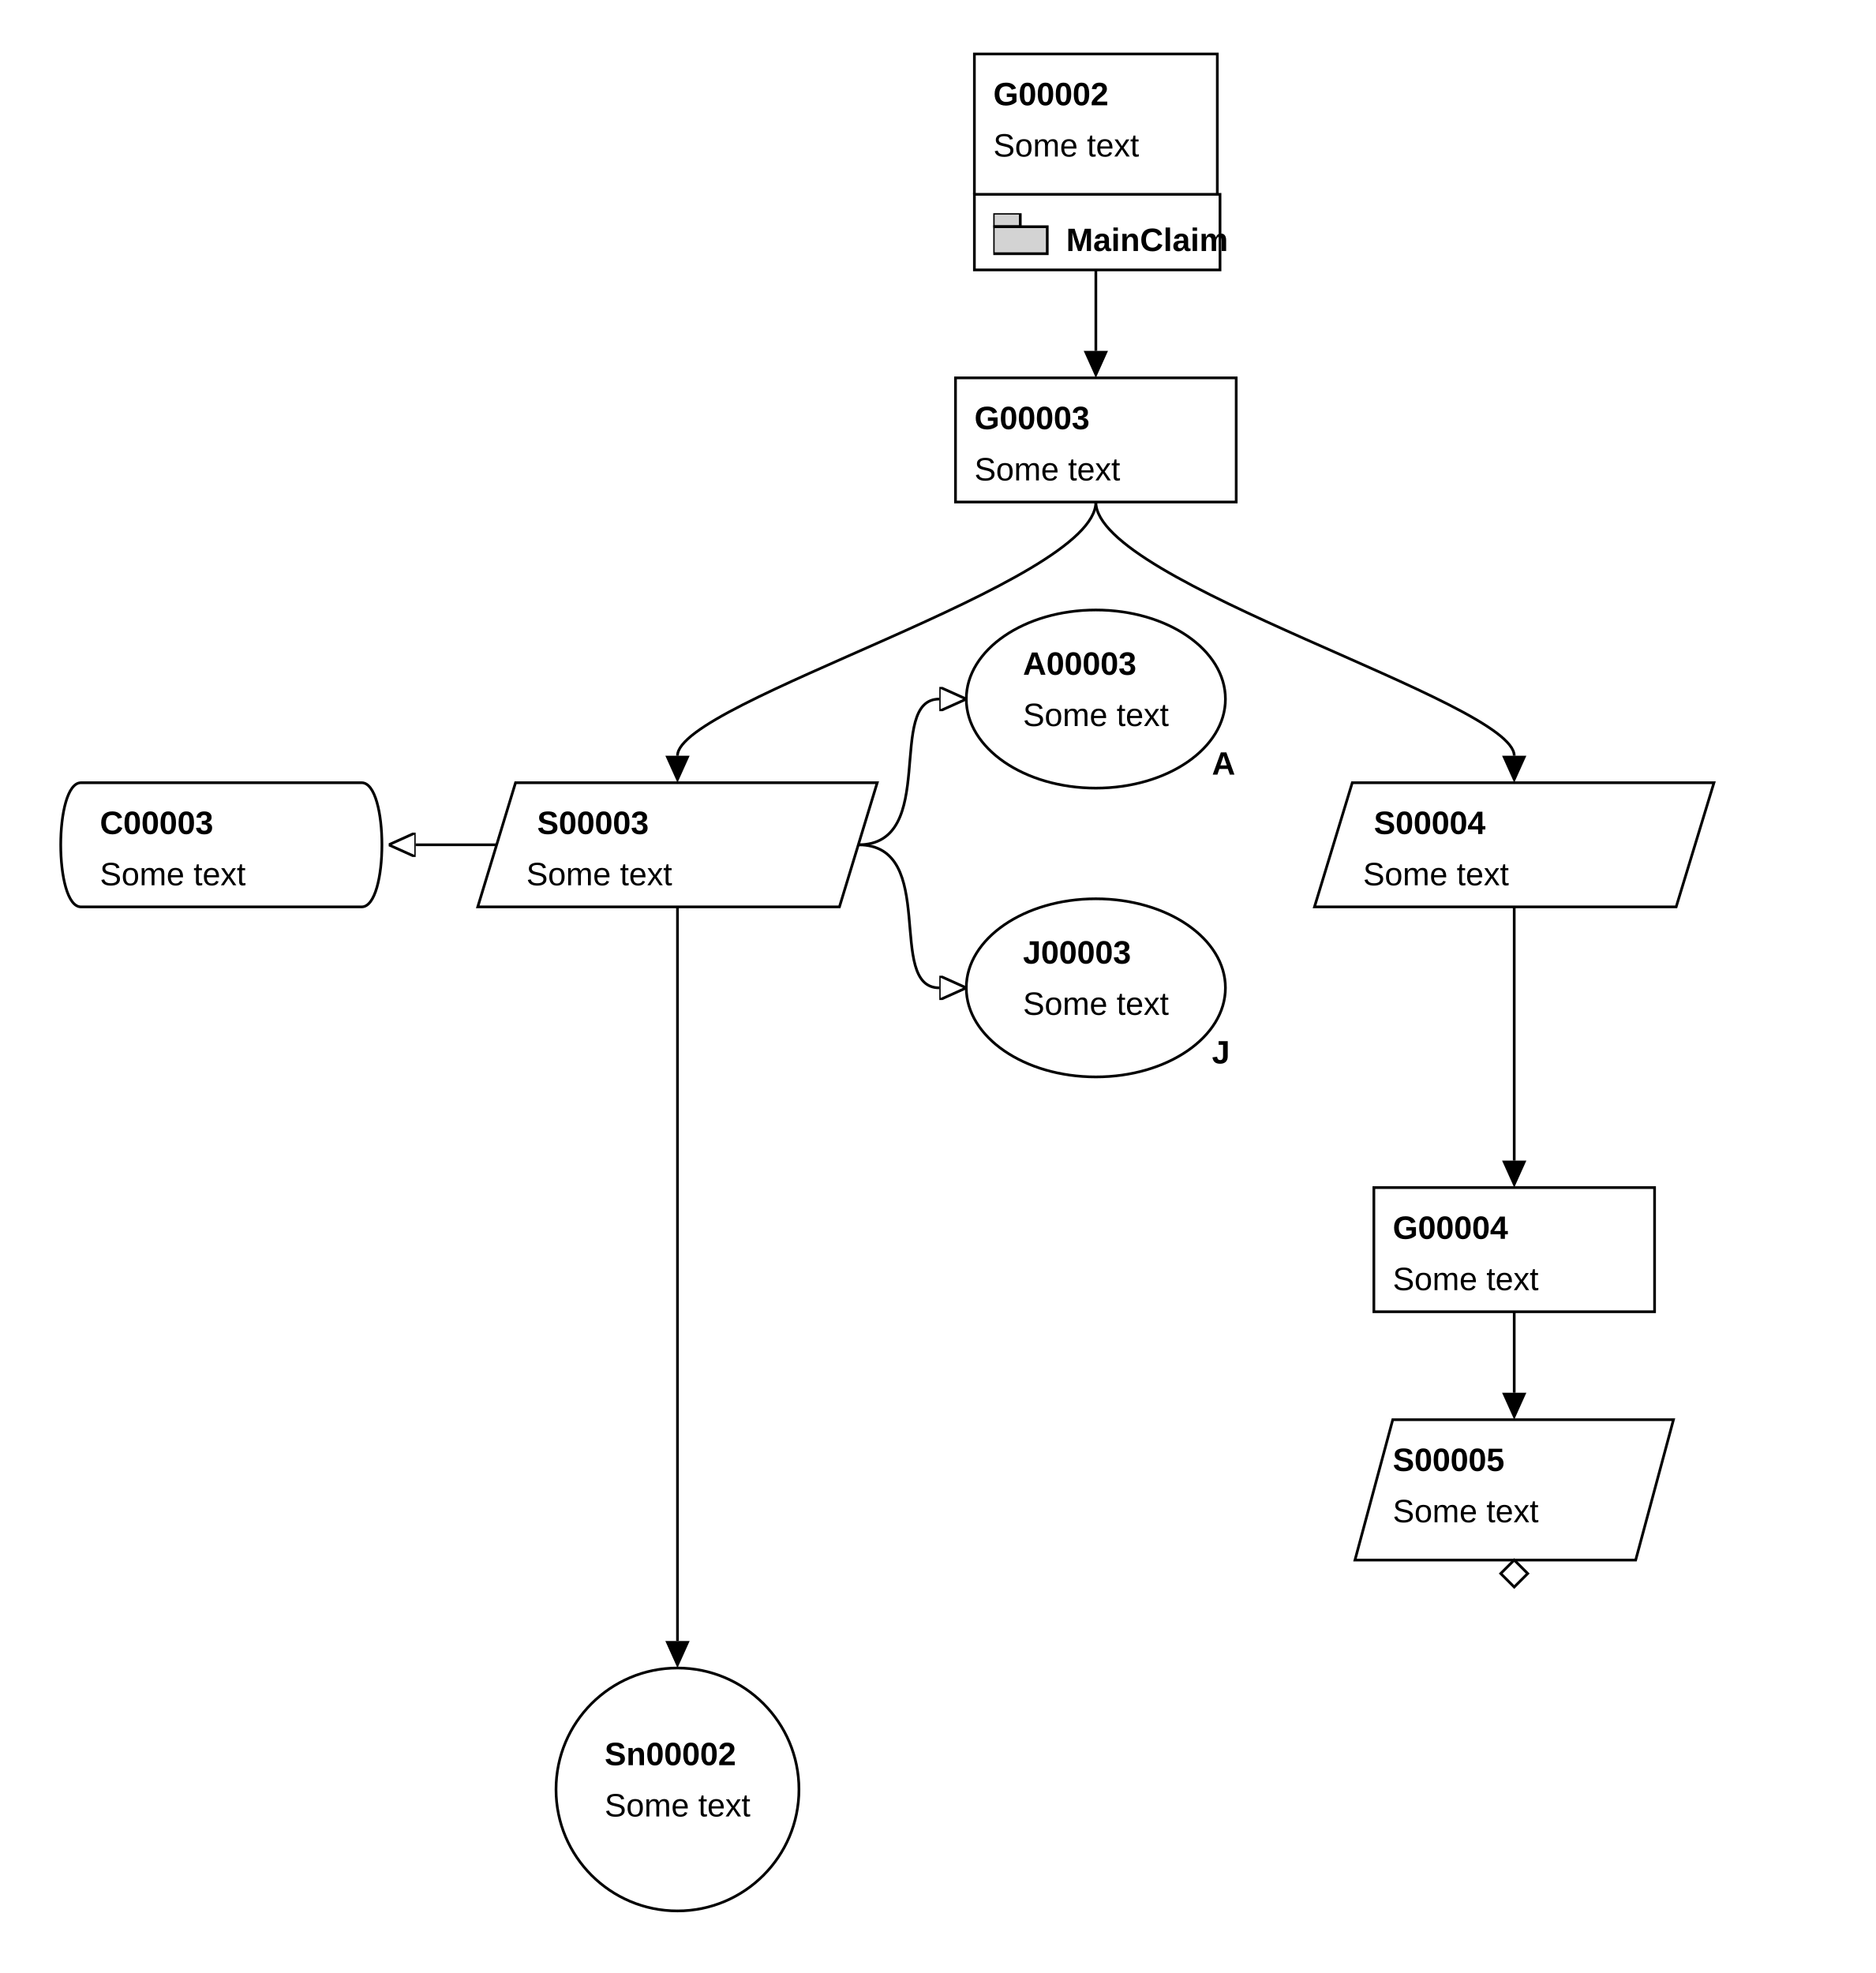
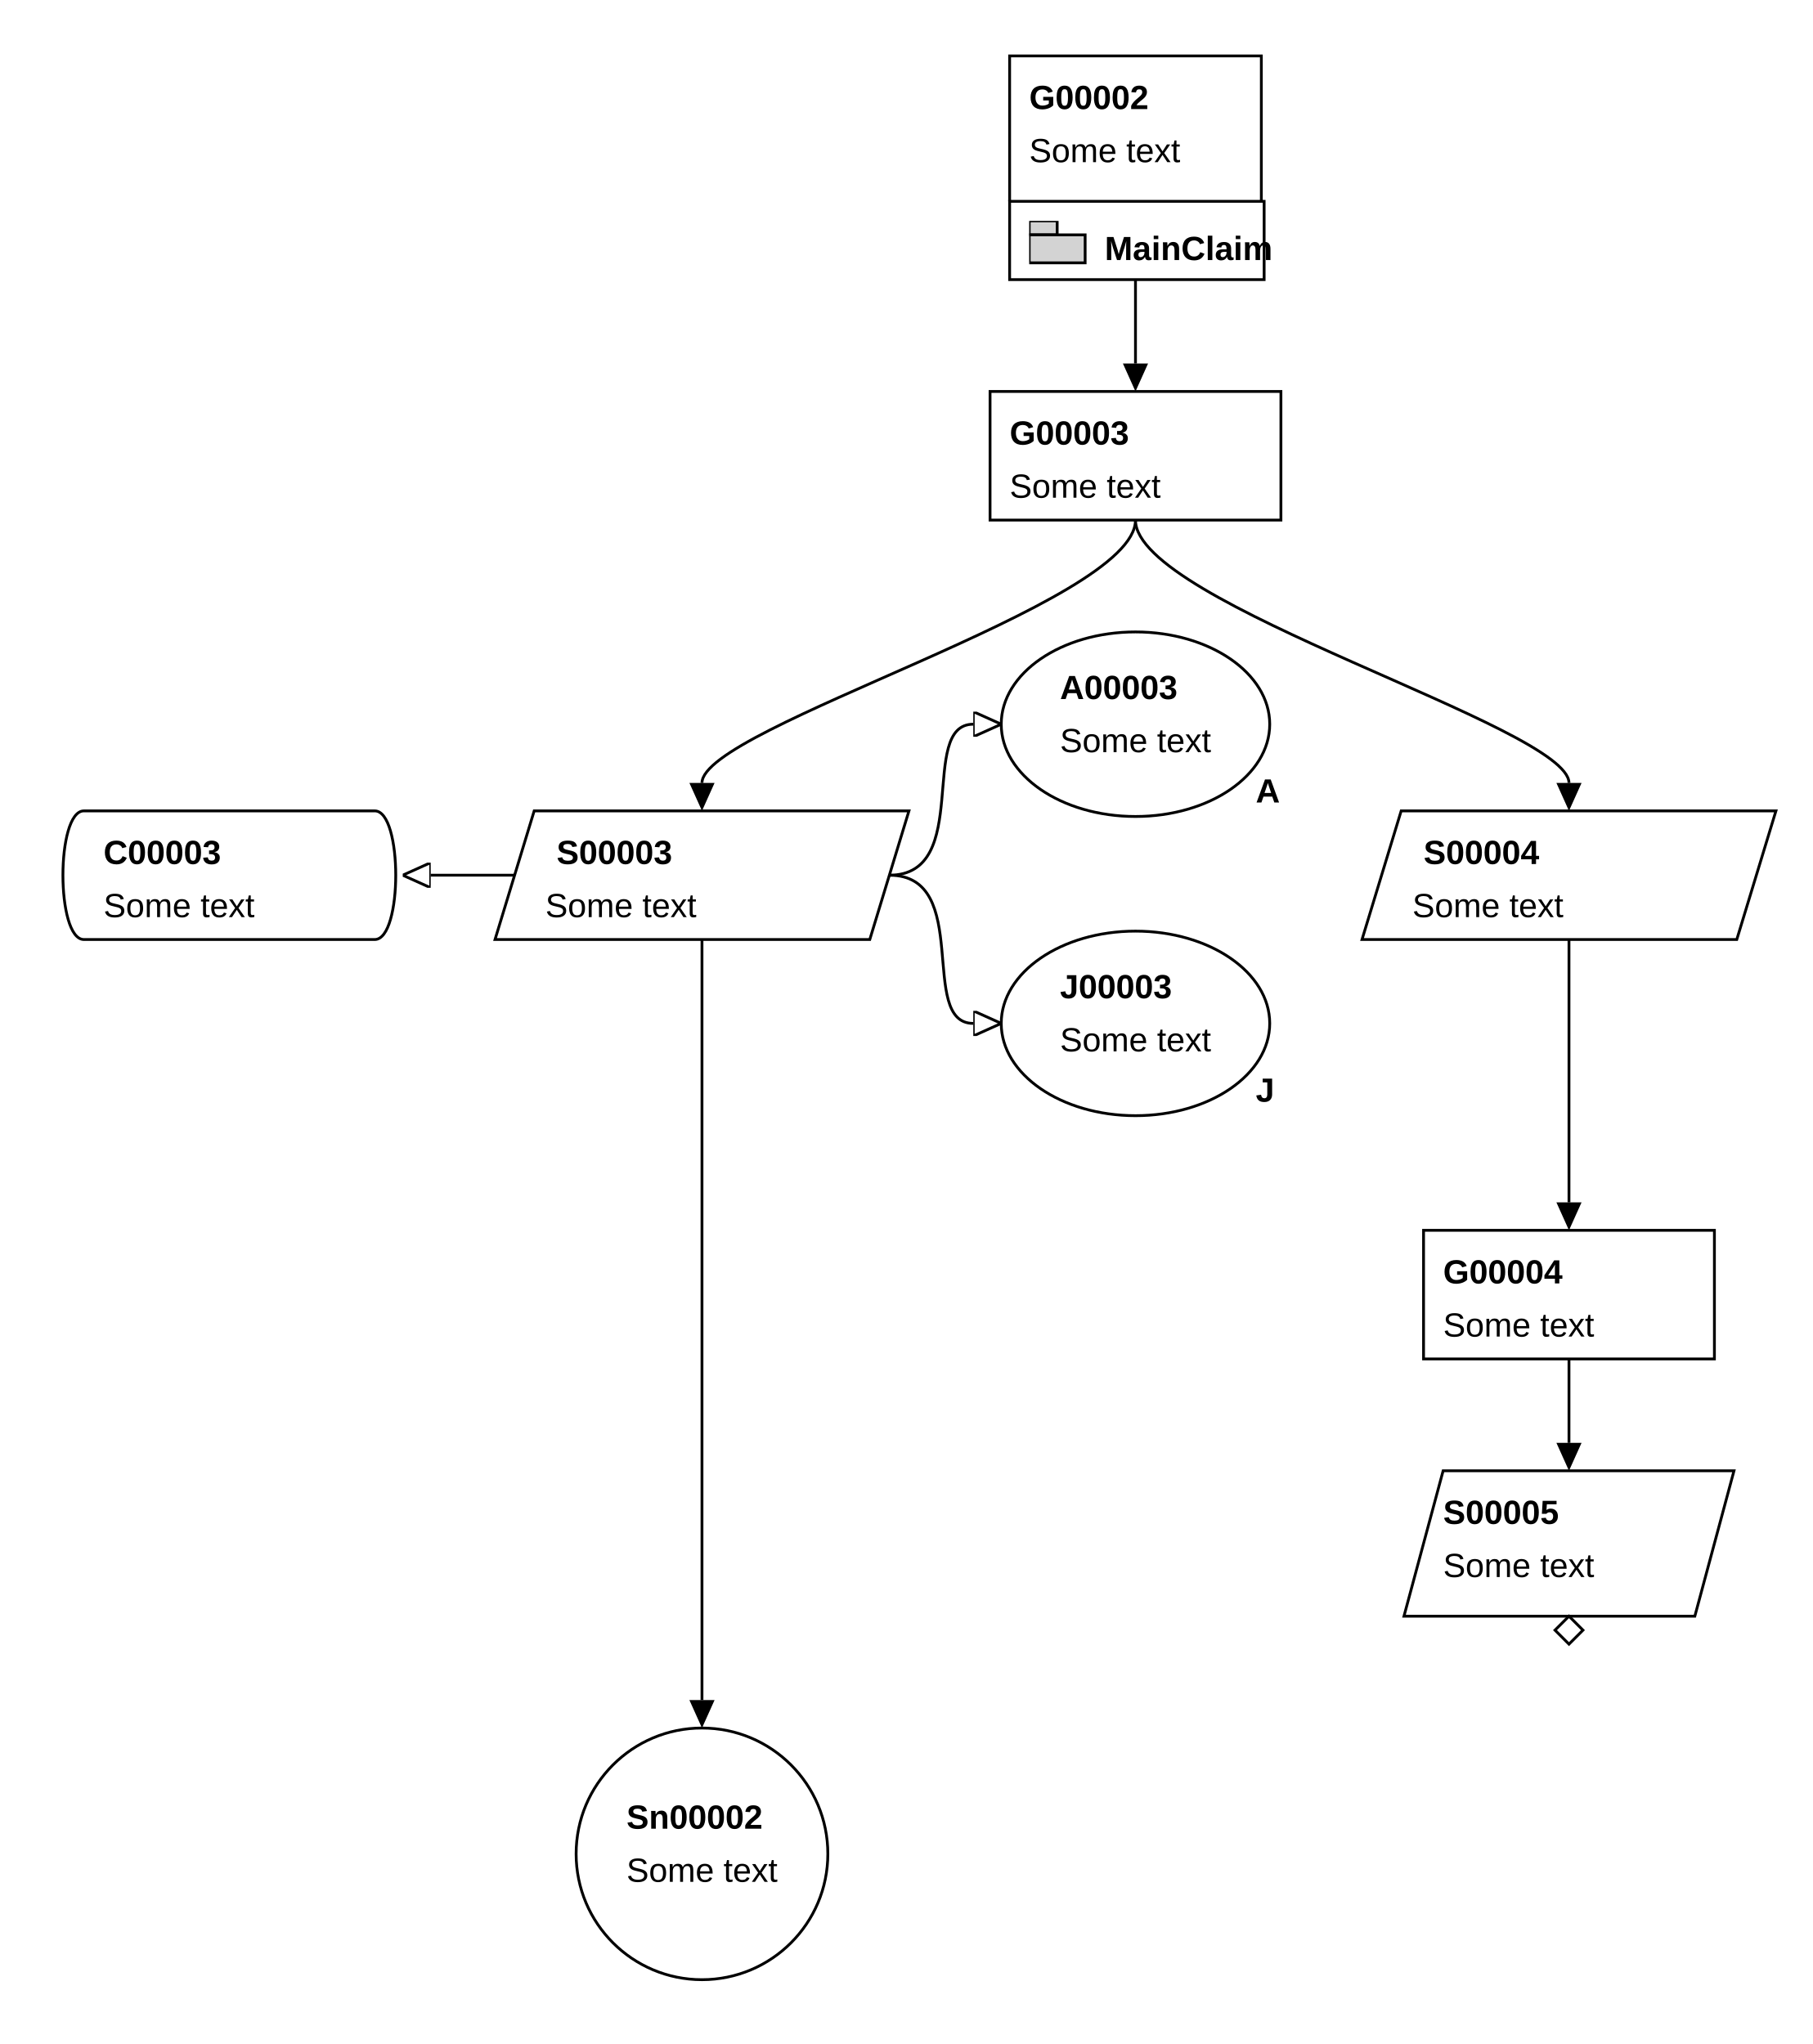
- <svg xmlns="http://www.w3.org/2000/svg" class="gsndiagram" viewBox="0 0 695 731">
+ <svg xmlns="http://www.w3.org/2000/svg" class="gsndiagram" viewBox="0 0 648 731">
  <defs>
    <marker id="supportedby_arrow" markerHeight="9" markerUnits="userSpaceOnUse" markerWidth="10" orient="auto-start-reverse" refX="0" refY="4.5">
      <polyline fill="black" points="0 0, 10 4.5, 0 9" />
    </marker>
    <marker id="incontextof_arrow" markerHeight="9" markerUnits="userSpaceOnUse" markerWidth="10" orient="auto-start-reverse" refX="0" refY="4.5">
      <polyline fill-opacity="0" points="0 0, 10 4.5, 0 9, 0 0" stroke="black" stroke-width="1" />
    </marker>
    <symbol id="module_icon">
      <rect fill="lightgrey" height="5" stroke="black" stroke-width="1" width="10" x="0" y="0" />
      <rect fill="lightgrey" height="10" stroke="black" stroke-width="1" width="20" x="0" y="5" />
    </symbol>
  </defs>
  <a href="issue433_1.svg#node_g00002">
    <g class="gsn_module_mainclaim gsnelem gsnawaygoal" id="node_g00002">
      <path class="border" d="M361,72 V20 H451 V72" fill-opacity="0" stroke="black" stroke-width="1" />
      <text font-family="Arial" font-size="12" font-weight="bold" x="368" y="39">G00002</text>
      <text font-family="Arial" font-size="12" x="368" y="58">Some text</text>
      <a href="issue433_1.svg#node_g00002">
        <path class="border" d="M361,72 h91 v28 h-91 z" fill-opacity="0" stroke="black" stroke-width="1" />
        <text font-family="Arial" font-size="12" font-weight="bold" x="395" y="93">MainClaim</text>
      </a>
      <use href="#module_icon" x="368" y="79" />
    </g>
  </a>
  <g class="gsn_module_claimhazard gsnelem gsngoal" id="node_g00003">
    <path class="border" d="M354,140 L458,140 L458,186 L354,186 z" fill-opacity="0" stroke="black" stroke-width="1" />
    <text font-family="Arial" font-size="12" font-weight="bold" x="361" y="159">G00003</text>
    <text font-family="Arial" font-size="12" x="361" y="178">Some text</text>
  </g>
  <g class="gsn_module_claimhazard gsnelem gsnctxt" id="node_c00003">
    <path class="border" d="M30,290 L134,290 C144,290,144,336,134,336 L30,336 C20,336,20,290,30,290" fill-opacity="0" stroke="black" stroke-width="1" />
    <text font-family="Arial" font-size="12" font-weight="bold" x="37" y="309">C00003</text>
    <text font-family="Arial" font-size="12" x="37" y="328">Some text</text>
  </g>
  <g class="gsn_module_claimhazard gsnelem gsnstgy" id="node_s00003">
    <path class="border" d="M191,290 L325,290 L311,336 L177,336 z" fill-opacity="0" stroke="black" stroke-width="1" />
    <text font-family="Arial" font-size="12" font-weight="bold" x="199" y="309">S00003</text>
    <text font-family="Arial" font-size="12" x="195" y="328">Some text</text>
  </g>
  <g class="gsn_module_claimhazard gsnelem gsnasmp" id="node_a00003">
    <path class="border" d="M358,259 a48,33,0,1,0,96,0 a48,33,0,1,0,-96,0 z" fill-opacity="0" stroke="black" stroke-width="1" />
    <text font-family="Arial" font-size="12" font-weight="bold" x="379" y="250">A00003</text>
    <text font-family="Arial" font-size="12" x="379" y="269">Some text</text>
    <text font-family="Arial" font-size="12" font-weight="bold" x="449" y="287">A</text>
  </g>
  <g class="gsn_module_claimhazard gsnelem gsnjust" id="node_j00003">
    <path class="border" d="M358,366 a48,33,0,1,0,96,0 a48,33,0,1,0,-96,0 z" fill-opacity="0" stroke="black" stroke-width="1" />
    <text font-family="Arial" font-size="12" font-weight="bold" x="379" y="357">J00003</text>
    <text font-family="Arial" font-size="12" x="379" y="376">Some text</text>
    <text font-family="Arial" font-size="12" font-weight="bold" x="449" y="394">J</text>
  </g>
  <g class="gsn_module_claimhazard gsnelem gsnstgy" id="node_s00004">
    <path class="border" d="M501,290 L635,290 L621,336 L487,336 z" fill-opacity="0" stroke="black" stroke-width="1" />
    <text font-family="Arial" font-size="12" font-weight="bold" x="509" y="309">S00004</text>
    <text font-family="Arial" font-size="12" x="505" y="328">Some text</text>
  </g>
  <g class="gsn_module_claimhazard gsnelem gsngoal" id="node_g00004">
    <path class="border" d="M509,440 L613,440 L613,486 L509,486 z" fill-opacity="0" stroke="black" stroke-width="1" />
    <text font-family="Arial" font-size="12" font-weight="bold" x="516" y="459">G00004</text>
    <text font-family="Arial" font-size="12" x="516" y="478">Some text</text>
  </g>
  <g class="gsn_module_claimhazard gsnelem gsnstgy" id="node_s00005">
    <path class="border" d="M516,526 L620,526 L606,578 L502,578 z" fill-opacity="0" stroke="black" stroke-width="1" />
    <text font-family="Arial" font-size="12" font-weight="bold" x="516" y="545">S00005</text>
    <text font-family="Arial" font-size="12" x="516" y="564">Some text</text>
    <path d="M561,578 l5,5 l-5,5 l-5,-5 z" fill-opacity="0" stroke="black" stroke-width="1" />
  </g>
  <g class="gsn_module_claimhazard gsnelem gsnsltn" id="node_sn00002">
    <path class="border" d="M206,663 a45,45,0,1,0,90,0 a45,45,0,1,0,-90,0 z" fill-opacity="0" stroke="black" stroke-width="1" />
    <text font-family="Arial" font-size="12" font-weight="bold" x="224" y="654">Sn00002</text>
    <text font-family="Arial" font-size="12" x="224" y="673">Some text</text>
  </g>
  <path class="gsnedge gsninspby" d="M406,100 C406,130,406,110,406,130" fill-opacity="0" marker-end="url(#supportedby_arrow)" stroke="black" stroke-width="1" />
  <path class="gsnedge gsninspby" d="M406,186 C406,216,251,260,251,280" fill-opacity="0" marker-end="url(#supportedby_arrow)" stroke="black" stroke-width="1" />
  <path class="gsnedge gsninspby" d="M406,186 C406,216,561,260,561,280" fill-opacity="0" marker-end="url(#supportedby_arrow)" stroke="black" stroke-width="1" />
  <path class="gsnedge gsninspby" d="M561,486 C561,516,561,496,561,516" fill-opacity="0" marker-end="url(#supportedby_arrow)" stroke="black" stroke-width="1" />
  <path class="gsnedge gsninctxt" d="M318,313 C348,313,328,259,348,259" fill-opacity="0" marker-end="url(#incontextof_arrow)" stroke="black" stroke-width="1" />
  <path class="gsnedge gsninctxt" d="M184,313 C154,313,174,313,154,313" fill-opacity="0" marker-end="url(#incontextof_arrow)" stroke="black" stroke-width="1" />
  <path class="gsnedge gsninctxt" d="M318,313 C348,313,328,366,348,366" fill-opacity="0" marker-end="url(#incontextof_arrow)" stroke="black" stroke-width="1" />
  <path class="gsnedge gsninspby" d="M251,336 C251,366,251,588,251,608" fill-opacity="0" marker-end="url(#supportedby_arrow)" stroke="black" stroke-width="1" />
  <path class="gsnedge gsninspby" d="M561,336 C561,366,561,410,561,430" fill-opacity="0" marker-end="url(#supportedby_arrow)" stroke="black" stroke-width="1" />
</svg>
